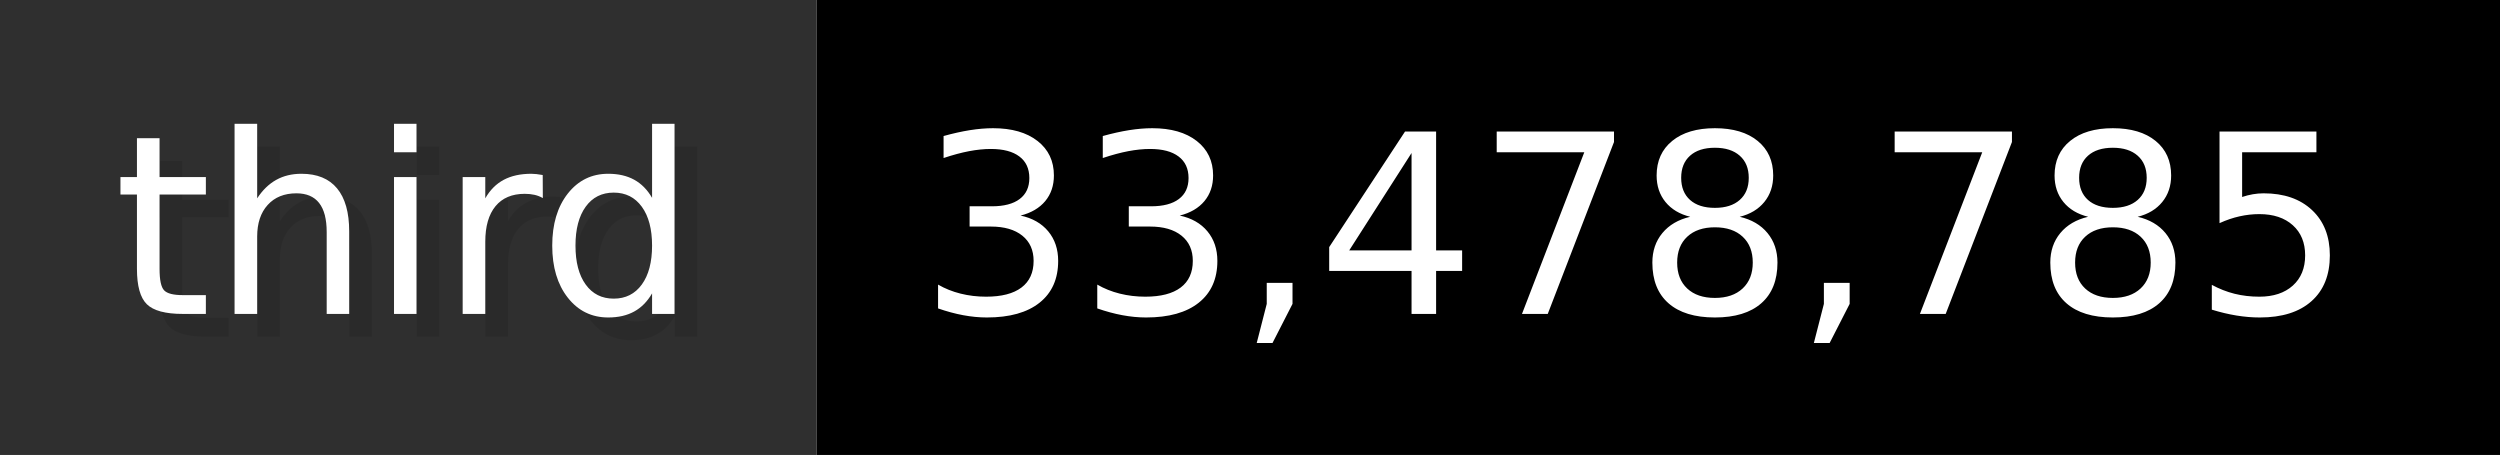
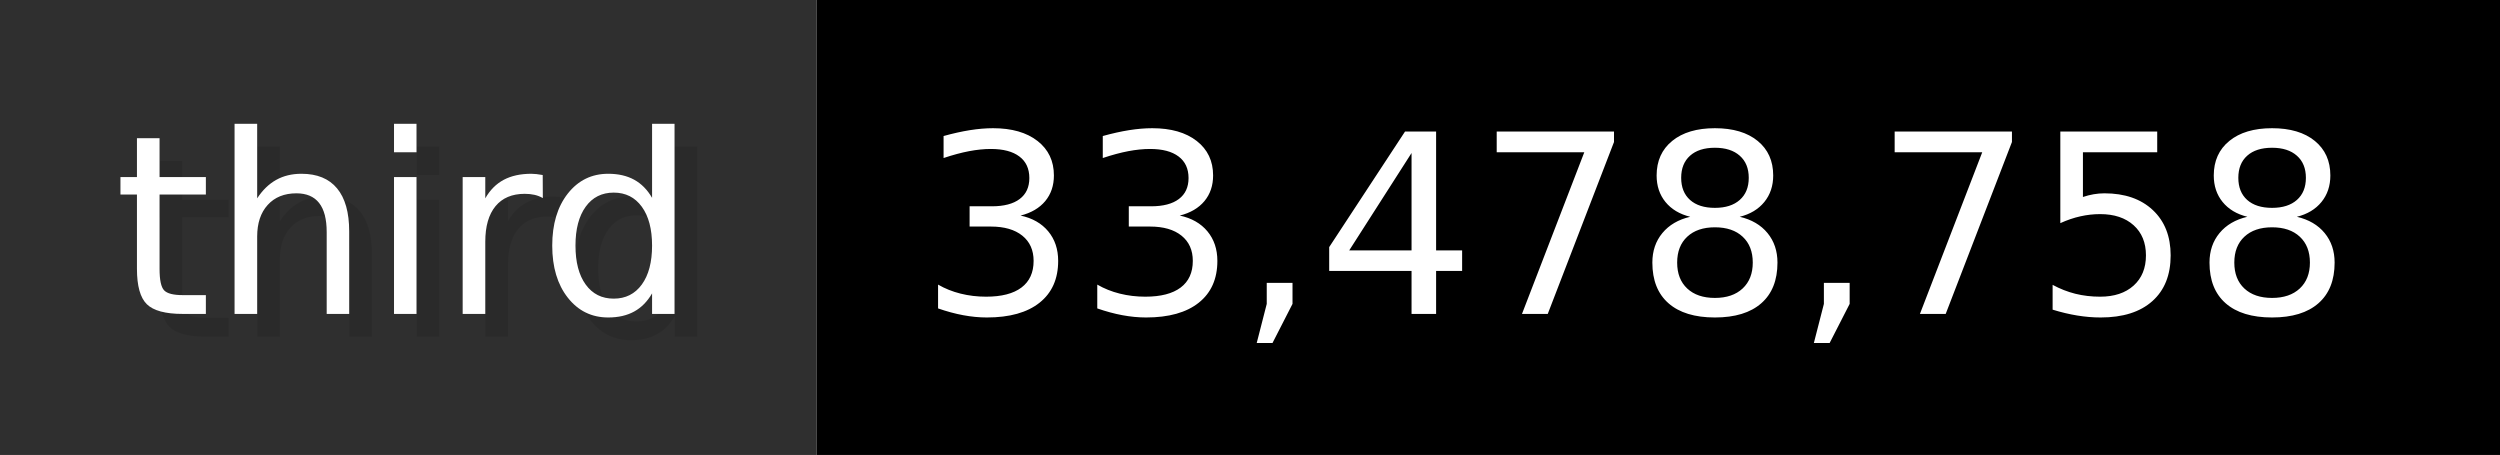
- <svg xmlns="http://www.w3.org/2000/svg" width="109.9" height="20" viewBox="0 0 1099 200" role="img" aria-label="third: 33,478,785">
+ <svg xmlns="http://www.w3.org/2000/svg" width="109.9" height="20" viewBox="0 0 1099 200" role="img" aria-label="third: 33,478,758">
  <g>
    <rect fill="#2F2F2F" width="359" height="200" />
    <rect fill="#" x="359" width="740" height="200" />
  </g>
  <g aria-hidden="true" fill="#fff" text-anchor="start" font-family="Verdana,DejaVu Sans,sans-serif" font-size="110">
    <text x="60" y="148" textLength="259" fill="#000" opacity="0.1">third</text>
    <text x="50" y="138" textLength="259">third</text>
-     <text x="414" y="148" textLength="640" fill="#000" opacity="0.1">33,478,785</text>
-     <text x="404" y="138" textLength="640">33,478,785</text>
+     <text x="414" y="148" textLength="640" fill="#000" opacity="0.1">33,478,758</text>
+     <text x="404" y="138" textLength="640">33,478,758</text>
  </g>
</svg>
